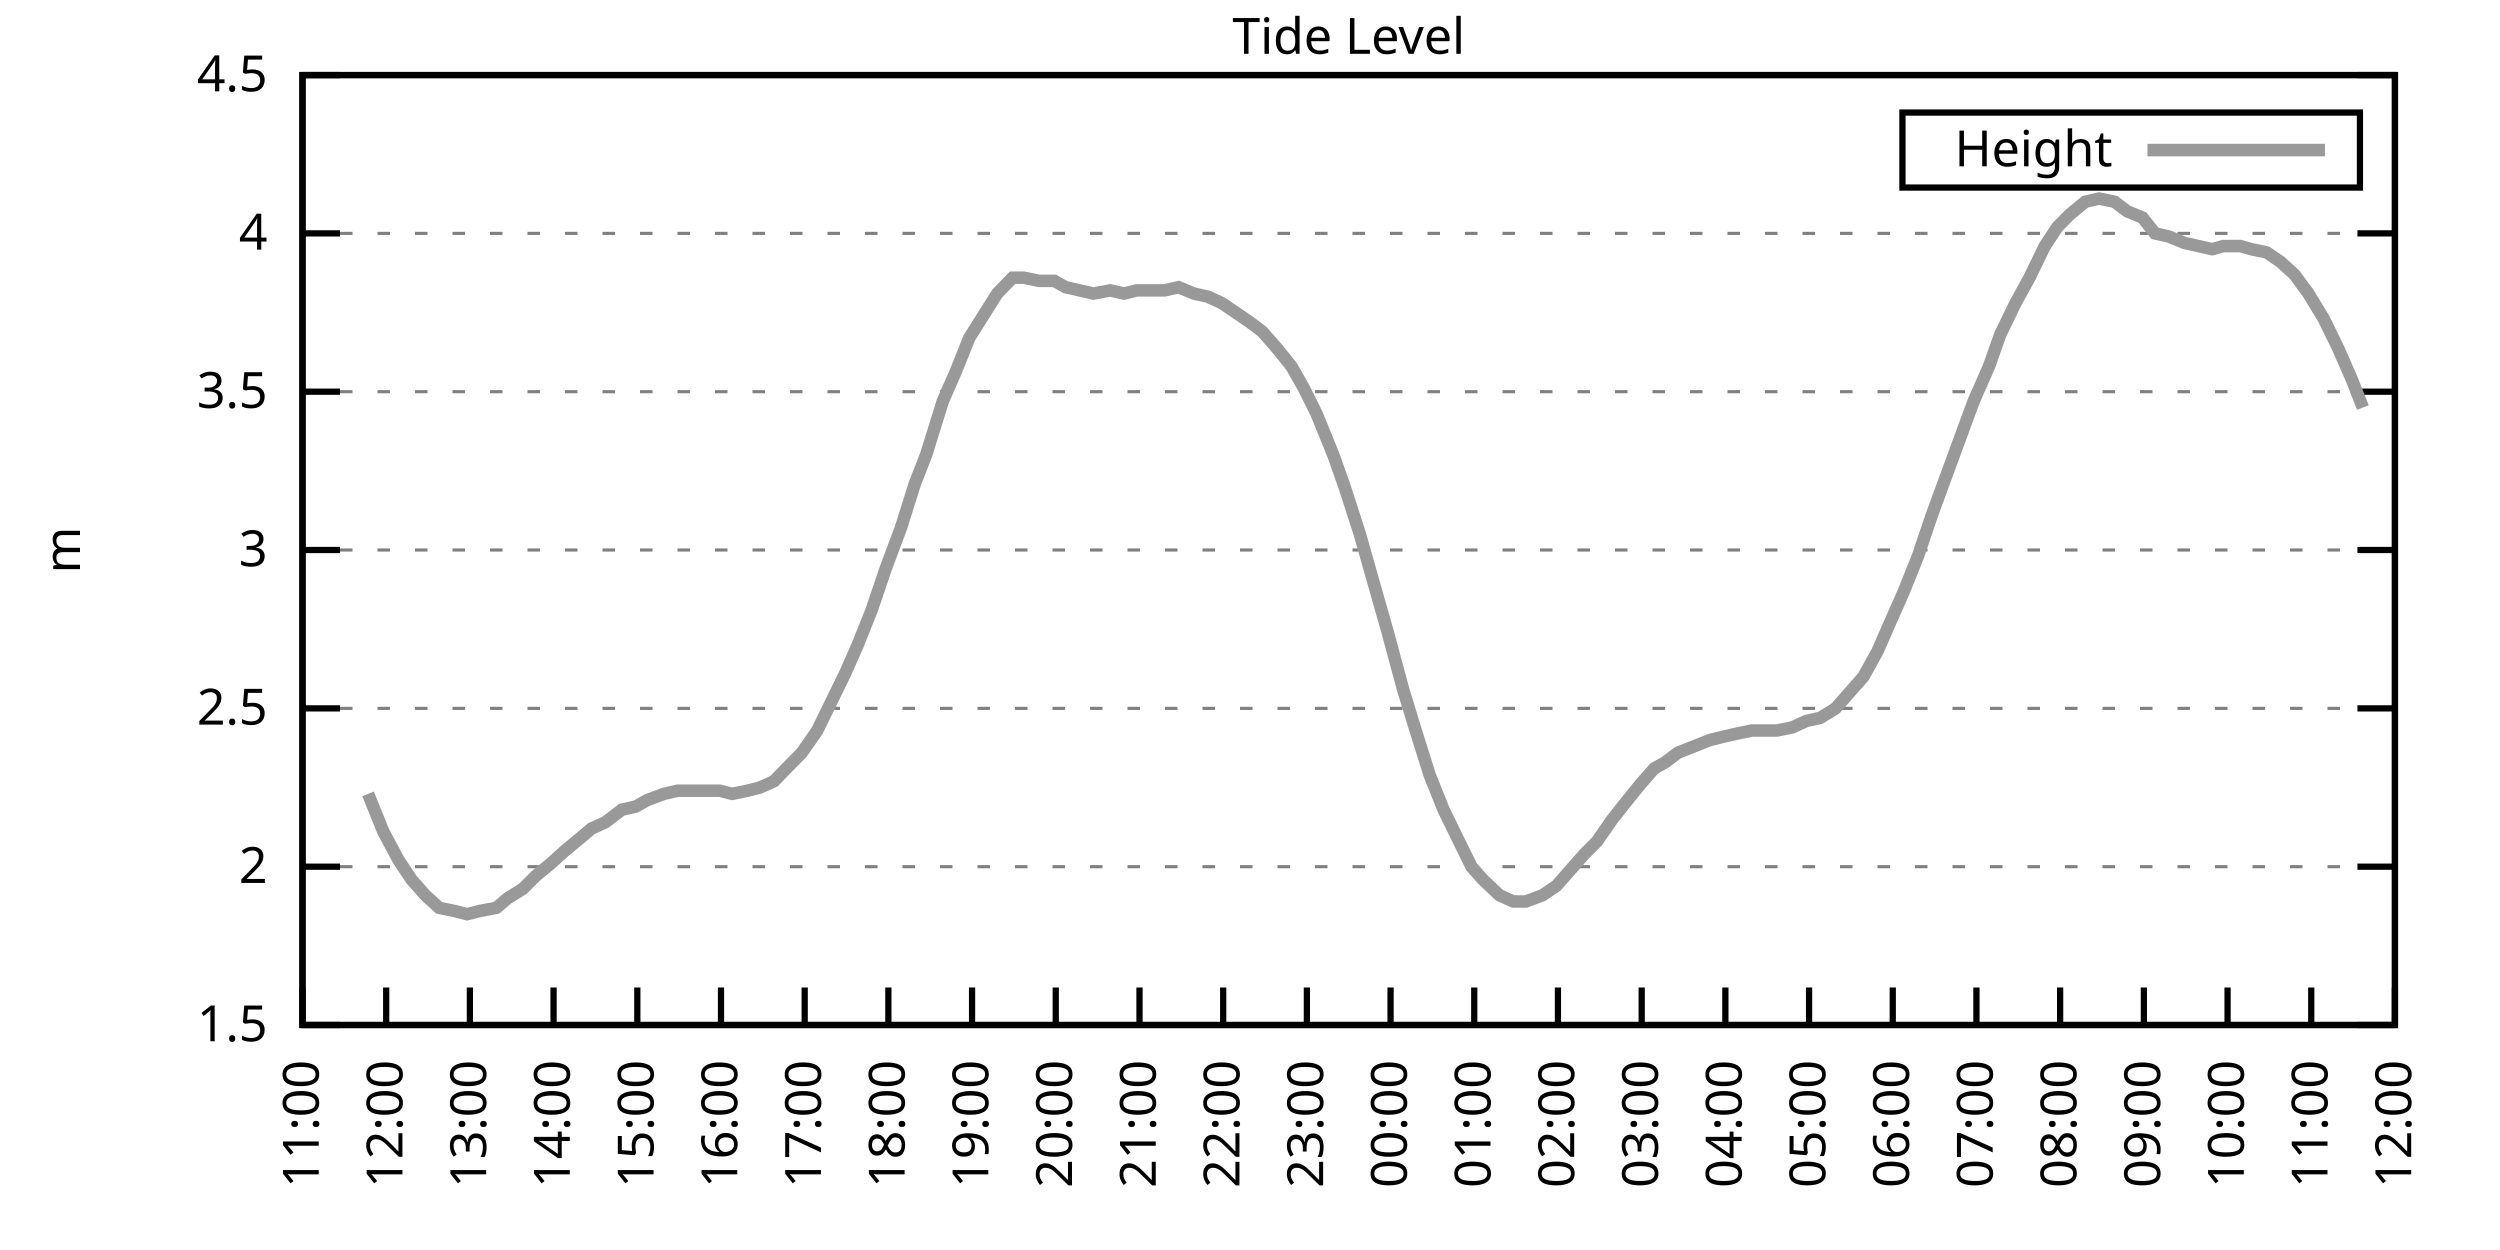
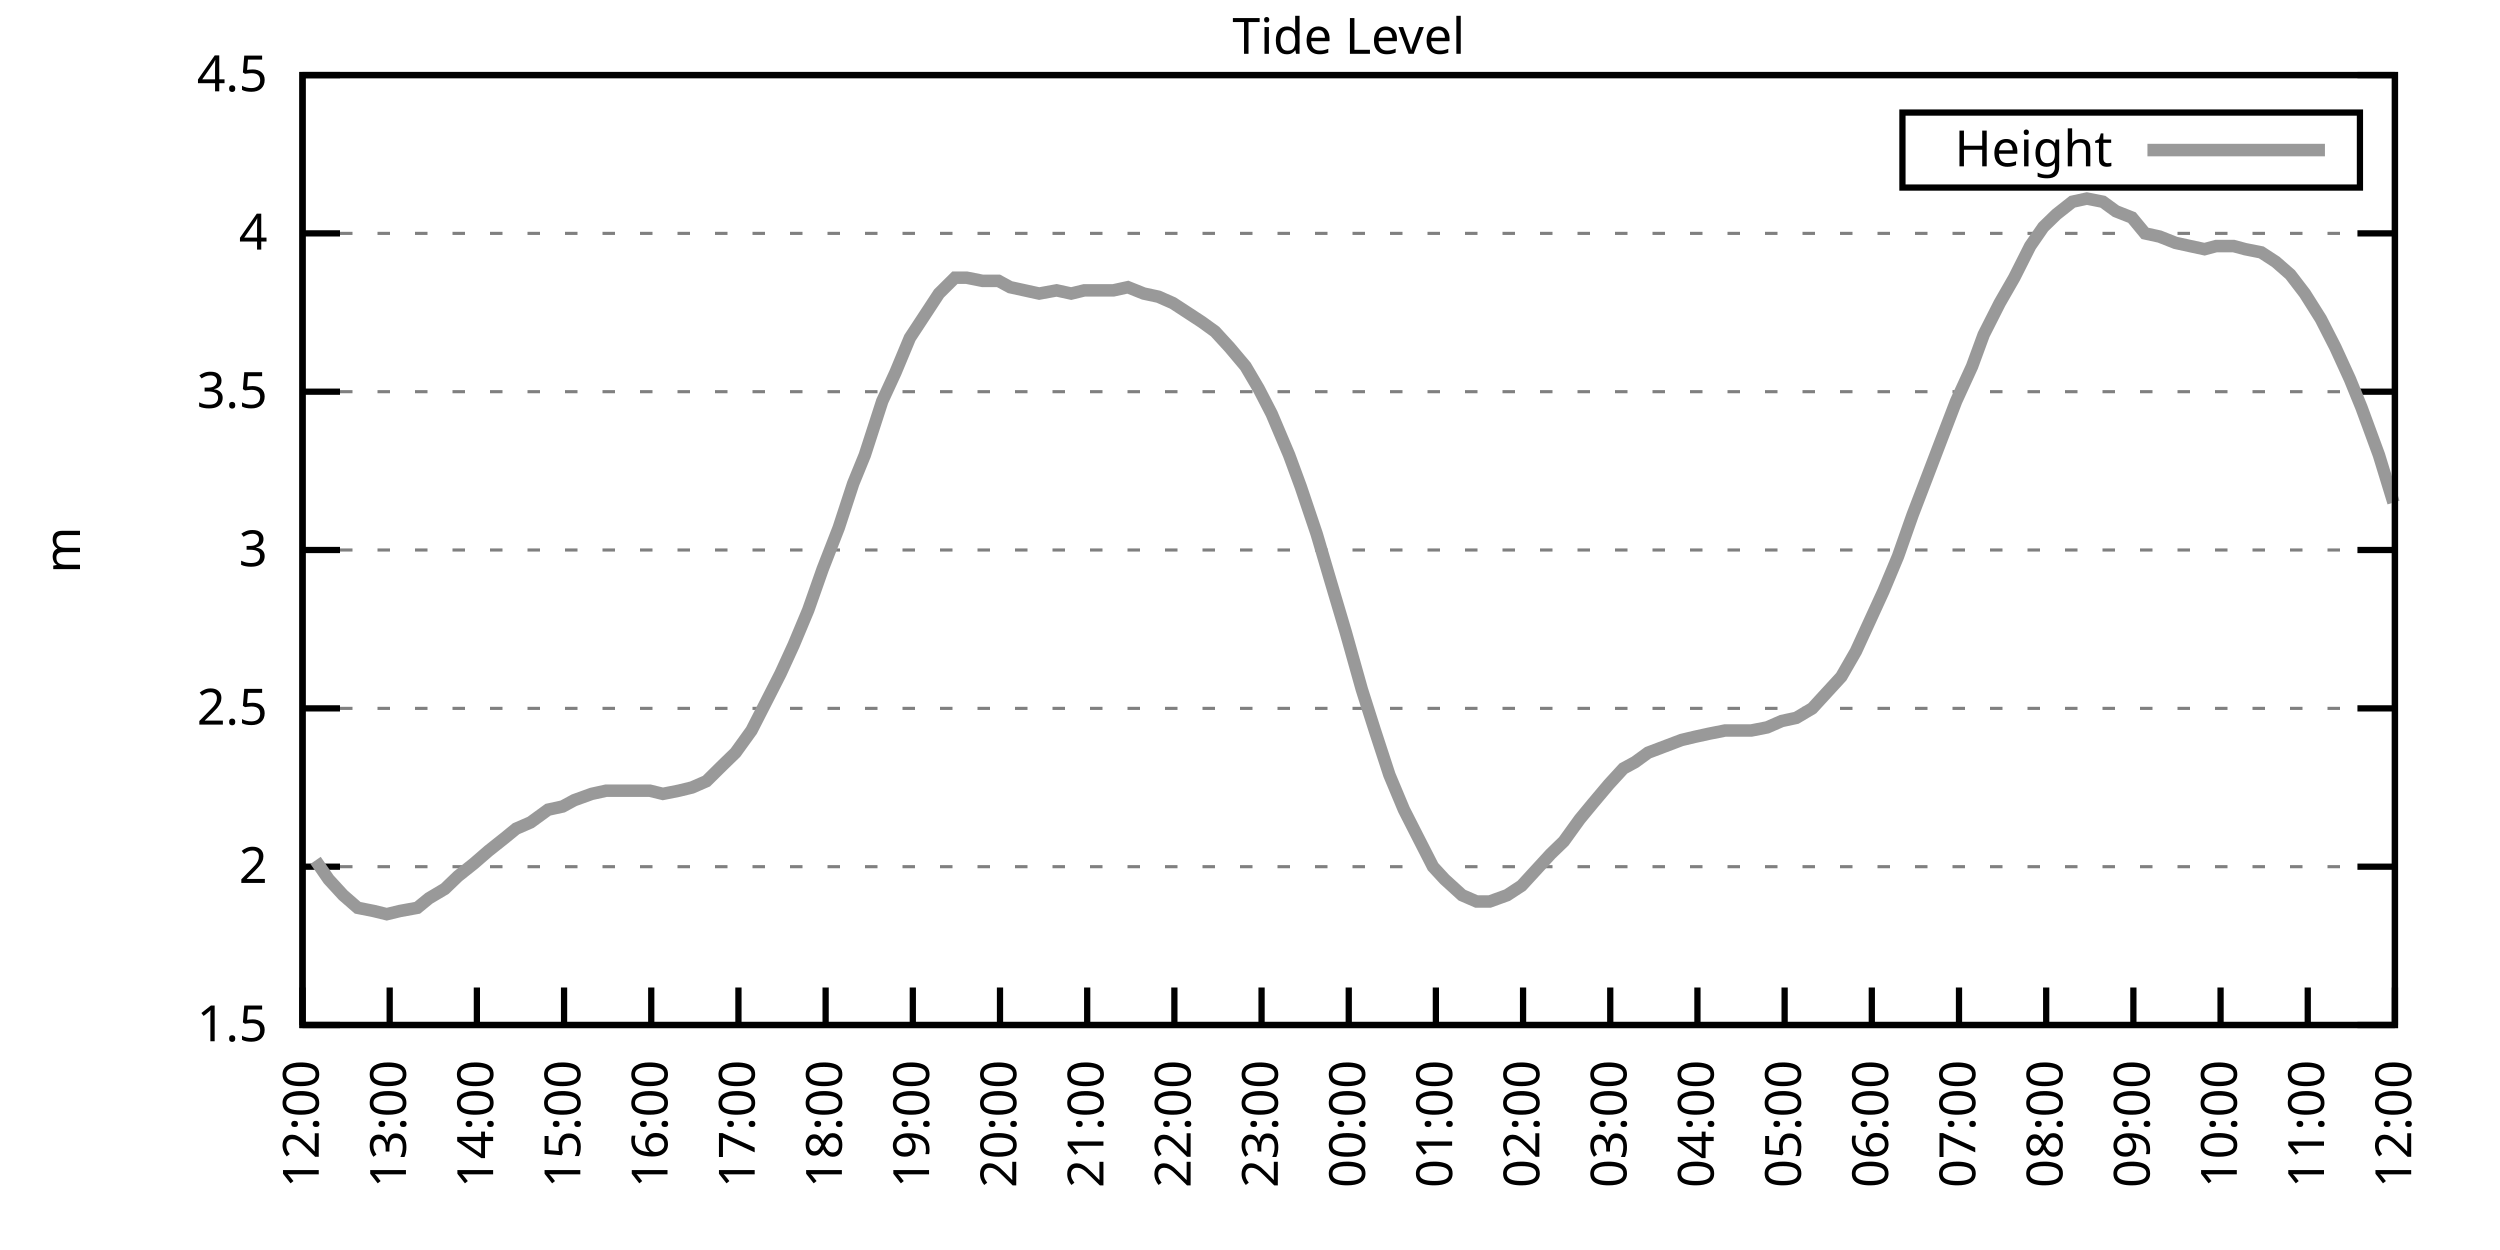
<svg xmlns="http://www.w3.org/2000/svg" xmlns:xlink="http://www.w3.org/1999/xlink" width="400" height="200" viewBox="0 0 400 200">
  <g id="gnuplot_canvas">
    <rect x="0" y="0" width="400" height="200" fill="none" />
    <defs>
      <circle id="gpDot" r="0.5" stroke-width="0.5" stroke="currentColor" />
      <path id="gpPt0" stroke-width="0.333" stroke="currentColor" d="M-1,0 h2 M0,-1 v2" />
      <path id="gpPt1" stroke-width="0.333" stroke="currentColor" d="M-1,-1 L1,1 M1,-1 L-1,1" />
      <path id="gpPt2" stroke-width="0.333" stroke="currentColor" d="M-1,0 L1,0 M0,-1 L0,1 M-1,-1 L1,1 M-1,1 L1,-1" />
      <rect id="gpPt3" stroke-width="0.333" stroke="currentColor" x="-1" y="-1" width="2" height="2" />
      <rect id="gpPt4" stroke-width="0.333" stroke="currentColor" fill="currentColor" x="-1" y="-1" width="2" height="2" />
      <circle id="gpPt5" stroke-width="0.333" stroke="currentColor" cx="0" cy="0" r="1" />
      <use xlink:href="#gpPt5" id="gpPt6" fill="currentColor" stroke="none" />
      <path id="gpPt7" stroke-width="0.333" stroke="currentColor" d="M0,-1.33 L-1.33,0.67 L1.33,0.67 z" />
      <use xlink:href="#gpPt7" id="gpPt8" fill="currentColor" stroke="none" />
      <use xlink:href="#gpPt7" id="gpPt9" stroke="currentColor" transform="rotate(180)" />
      <use xlink:href="#gpPt9" id="gpPt10" fill="currentColor" stroke="none" />
      <use xlink:href="#gpPt3" id="gpPt11" stroke="currentColor" transform="rotate(45)" />
      <use xlink:href="#gpPt11" id="gpPt12" fill="currentColor" stroke="none" />
      <path id="gpPt13" stroke-width="0.333" stroke="currentColor" d="M0,1.330 L1.265,0.411 L0.782,-1.067 L-0.782,-1.076 L-1.265,0.411 z" />
      <use xlink:href="#gpPt13" id="gpPt14" fill="currentColor" stroke="none" />
      <filter id="textbox" filterUnits="objectBoundingBox" x="0" y="0" height="1" width="1">
        <feFlood flood-color="white" flood-opacity="1" result="bgnd" />
        <feComposite in="SourceGraphic" in2="bgnd" operator="atop" />
      </filter>
      <filter id="greybox" filterUnits="objectBoundingBox" x="0" y="0" height="1" width="1">
        <feFlood flood-color="lightgrey" flood-opacity="1" result="grey" />
        <feComposite in="SourceGraphic" in2="grey" operator="atop" />
      </filter>
    </defs>
    <g fill="none" color="white" stroke="currentColor" stroke-width="1.00" stroke-linecap="butt" stroke-linejoin="miter">
</g>
    <g fill="none" color="black" stroke="currentColor" stroke-width="1.00" stroke-linecap="butt" stroke-linejoin="miter">
      <g stroke="none" shape-rendering="crispEdges">
        <polygon fill="rgb(255, 255, 255)" points="48.40,164.00 383.18,164.00 383.18,12.02 48.40,12.02 " />
      </g>
    </g>
    <g fill="none" color="black" stroke="currentColor" stroke-width="1.00" stroke-linecap="butt" stroke-linejoin="miter">
</g>
    <g fill="none" color="black" stroke="black" stroke-width="0.50" stroke-linecap="butt" stroke-linejoin="miter">
</g>
    <g fill="none" color="gray" stroke="currentColor" stroke-width="0.50" stroke-linecap="butt" stroke-linejoin="miter">
      <path stroke="gray" stroke-dasharray="2,4" class="gridline" d="M48.40,164.00 L383.19,164.00  " />
    </g>
    <g fill="none" color="gray" stroke="gray" stroke-width="1.00" stroke-linecap="butt" stroke-linejoin="miter">
</g>
    <g fill="none" color="black" stroke="currentColor" stroke-width="1.00" stroke-linecap="butt" stroke-linejoin="miter">
      <path stroke="black" d="M48.40,164.00 L54.40,164.00 M383.19,164.00 L377.19,164.00  " />
      <g transform="translate(42.80,166.60)" stroke="none" fill="black" font-family="Sans" font-size="8.00" text-anchor="end">
        <text>
          <tspan font-family="Sans"> 1.5</tspan>
        </text>
      </g>
    </g>
    <g fill="none" color="black" stroke="currentColor" stroke-width="1.00" stroke-linecap="butt" stroke-linejoin="miter">
</g>
    <g fill="none" color="black" stroke="black" stroke-width="0.50" stroke-linecap="butt" stroke-linejoin="miter">
</g>
    <g fill="none" color="gray" stroke="currentColor" stroke-width="0.50" stroke-linecap="butt" stroke-linejoin="miter">
      <path stroke="gray" stroke-dasharray="2,4" class="gridline" d="M48.40,138.67 L383.19,138.67  " />
    </g>
    <g fill="none" color="gray" stroke="gray" stroke-width="1.00" stroke-linecap="butt" stroke-linejoin="miter">
</g>
    <g fill="none" color="black" stroke="currentColor" stroke-width="1.00" stroke-linecap="butt" stroke-linejoin="miter">
      <path stroke="black" d="M48.40,138.67 L54.40,138.67 M383.19,138.67 L377.19,138.67  " />
      <g transform="translate(42.80,141.27)" stroke="none" fill="black" font-family="Sans" font-size="8.00" text-anchor="end">
        <text>
          <tspan font-family="Sans"> 2</tspan>
        </text>
      </g>
    </g>
    <g fill="none" color="black" stroke="currentColor" stroke-width="1.00" stroke-linecap="butt" stroke-linejoin="miter">
</g>
    <g fill="none" color="black" stroke="black" stroke-width="0.50" stroke-linecap="butt" stroke-linejoin="miter">
</g>
    <g fill="none" color="gray" stroke="currentColor" stroke-width="0.50" stroke-linecap="butt" stroke-linejoin="miter">
      <path stroke="gray" stroke-dasharray="2,4" class="gridline" d="M48.40,113.34 L383.19,113.34  " />
    </g>
    <g fill="none" color="gray" stroke="gray" stroke-width="1.00" stroke-linecap="butt" stroke-linejoin="miter">
</g>
    <g fill="none" color="black" stroke="currentColor" stroke-width="1.00" stroke-linecap="butt" stroke-linejoin="miter">
      <path stroke="black" d="M48.40,113.34 L54.40,113.34 M383.19,113.34 L377.19,113.34  " />
      <g transform="translate(42.80,115.94)" stroke="none" fill="black" font-family="Sans" font-size="8.00" text-anchor="end">
        <text>
          <tspan font-family="Sans"> 2.5</tspan>
        </text>
      </g>
    </g>
    <g fill="none" color="black" stroke="currentColor" stroke-width="1.00" stroke-linecap="butt" stroke-linejoin="miter">
</g>
    <g fill="none" color="black" stroke="black" stroke-width="0.50" stroke-linecap="butt" stroke-linejoin="miter">
</g>
    <g fill="none" color="gray" stroke="currentColor" stroke-width="0.50" stroke-linecap="butt" stroke-linejoin="miter">
      <path stroke="gray" stroke-dasharray="2,4" class="gridline" d="M48.40,88.00 L383.19,88.00  " />
    </g>
    <g fill="none" color="gray" stroke="gray" stroke-width="1.00" stroke-linecap="butt" stroke-linejoin="miter">
</g>
    <g fill="none" color="black" stroke="currentColor" stroke-width="1.00" stroke-linecap="butt" stroke-linejoin="miter">
      <path stroke="black" d="M48.40,88.00 L54.40,88.00 M383.19,88.00 L377.19,88.00  " />
      <g transform="translate(42.80,90.60)" stroke="none" fill="black" font-family="Sans" font-size="8.00" text-anchor="end">
        <text>
          <tspan font-family="Sans"> 3</tspan>
        </text>
      </g>
    </g>
    <g fill="none" color="black" stroke="currentColor" stroke-width="1.00" stroke-linecap="butt" stroke-linejoin="miter">
</g>
    <g fill="none" color="black" stroke="black" stroke-width="0.50" stroke-linecap="butt" stroke-linejoin="miter">
</g>
    <g fill="none" color="gray" stroke="currentColor" stroke-width="0.50" stroke-linecap="butt" stroke-linejoin="miter">
      <path stroke="gray" stroke-dasharray="2,4" class="gridline" d="M48.40,62.67 L383.19,62.67  " />
    </g>
    <g fill="none" color="gray" stroke="gray" stroke-width="1.00" stroke-linecap="butt" stroke-linejoin="miter">
</g>
    <g fill="none" color="black" stroke="currentColor" stroke-width="1.00" stroke-linecap="butt" stroke-linejoin="miter">
      <path stroke="black" d="M48.40,62.67 L54.40,62.67 M383.19,62.67 L377.19,62.67  " />
      <g transform="translate(42.80,65.27)" stroke="none" fill="black" font-family="Sans" font-size="8.00" text-anchor="end">
        <text>
          <tspan font-family="Sans"> 3.5</tspan>
        </text>
      </g>
    </g>
    <g fill="none" color="black" stroke="currentColor" stroke-width="1.00" stroke-linecap="butt" stroke-linejoin="miter">
</g>
    <g fill="none" color="black" stroke="black" stroke-width="0.50" stroke-linecap="butt" stroke-linejoin="miter">
</g>
    <g fill="none" color="gray" stroke="currentColor" stroke-width="0.50" stroke-linecap="butt" stroke-linejoin="miter">
      <path stroke="gray" stroke-dasharray="2,4" class="gridline" d="M48.40,37.34 L383.19,37.34  " />
    </g>
    <g fill="none" color="gray" stroke="gray" stroke-width="1.00" stroke-linecap="butt" stroke-linejoin="miter">
</g>
    <g fill="none" color="black" stroke="currentColor" stroke-width="1.00" stroke-linecap="butt" stroke-linejoin="miter">
      <path stroke="black" d="M48.40,37.34 L54.40,37.34 M383.19,37.34 L377.19,37.34  " />
      <g transform="translate(42.80,39.94)" stroke="none" fill="black" font-family="Sans" font-size="8.00" text-anchor="end">
        <text>
          <tspan font-family="Sans"> 4</tspan>
        </text>
      </g>
    </g>
    <g fill="none" color="black" stroke="currentColor" stroke-width="1.00" stroke-linecap="butt" stroke-linejoin="miter">
</g>
    <g fill="none" color="black" stroke="black" stroke-width="0.50" stroke-linecap="butt" stroke-linejoin="miter">
</g>
    <g fill="none" color="gray" stroke="currentColor" stroke-width="0.50" stroke-linecap="butt" stroke-linejoin="miter">
      <path stroke="gray" stroke-dasharray="2,4" class="gridline" d="M48.40,12.01 L383.19,12.01  " />
    </g>
    <g fill="none" color="gray" stroke="gray" stroke-width="1.00" stroke-linecap="butt" stroke-linejoin="miter">
</g>
    <g fill="none" color="black" stroke="currentColor" stroke-width="1.00" stroke-linecap="butt" stroke-linejoin="miter">
      <path stroke="black" d="M48.40,12.01 L54.40,12.01 M383.19,12.01 L377.19,12.01  " />
      <g transform="translate(42.80,14.61)" stroke="none" fill="black" font-family="Sans" font-size="8.00" text-anchor="end">
        <text>
          <tspan font-family="Sans"> 4.5</tspan>
        </text>
      </g>
    </g>
    <g fill="none" color="black" stroke="currentColor" stroke-width="1.00" stroke-linecap="butt" stroke-linejoin="miter">
      <path stroke="black" d="M48.40,164.00 L48.40,158.00  " />
      <g transform="translate(51.00,169.60) rotate(270.00)" stroke="none" fill="black" font-family="Sans" font-size="8.00" text-anchor="end">
        <text>
-           <tspan font-family="Sans">11:00</tspan>
-         </text>
-       </g>
-     </g>
-     <g fill="none" color="black" stroke="currentColor" stroke-width="1.00" stroke-linecap="butt" stroke-linejoin="miter">
-       <path stroke="black" d="M61.79,164.00 L61.79,158.00  " />
-       <g transform="translate(64.39,169.60) rotate(270.00)" stroke="none" fill="black" font-family="Sans" font-size="8.00" text-anchor="end">
-         <text>
          <tspan font-family="Sans">12:00</tspan>
        </text>
      </g>
    </g>
    <g fill="none" color="black" stroke="currentColor" stroke-width="1.00" stroke-linecap="butt" stroke-linejoin="miter">
-       <path stroke="black" d="M75.18,164.00 L75.18,158.00  " />
-       <g transform="translate(77.78,169.60) rotate(270.00)" stroke="none" fill="black" font-family="Sans" font-size="8.00" text-anchor="end">
+       <path stroke="black" d="M62.35,164.00 L62.35,158.00  " />
+       <g transform="translate(64.95,169.60) rotate(270.00)" stroke="none" fill="black" font-family="Sans" font-size="8.00" text-anchor="end">
        <text>
          <tspan font-family="Sans">13:00</tspan>
        </text>
      </g>
    </g>
    <g fill="none" color="black" stroke="currentColor" stroke-width="1.00" stroke-linecap="butt" stroke-linejoin="miter">
-       <path stroke="black" d="M88.57,164.00 L88.57,158.00  " />
-       <g transform="translate(91.17,169.60) rotate(270.00)" stroke="none" fill="black" font-family="Sans" font-size="8.00" text-anchor="end">
+       <path stroke="black" d="M76.30,164.00 L76.30,158.00  " />
+       <g transform="translate(78.90,169.60) rotate(270.00)" stroke="none" fill="black" font-family="Sans" font-size="8.00" text-anchor="end">
        <text>
          <tspan font-family="Sans">14:00</tspan>
        </text>
      </g>
    </g>
    <g fill="none" color="black" stroke="currentColor" stroke-width="1.00" stroke-linecap="butt" stroke-linejoin="miter">
-       <path stroke="black" d="M101.97,164.00 L101.97,158.00  " />
-       <g transform="translate(104.57,169.60) rotate(270.00)" stroke="none" fill="black" font-family="Sans" font-size="8.00" text-anchor="end">
+       <path stroke="black" d="M90.25,164.00 L90.25,158.00  " />
+       <g transform="translate(92.85,169.60) rotate(270.00)" stroke="none" fill="black" font-family="Sans" font-size="8.00" text-anchor="end">
        <text>
          <tspan font-family="Sans">15:00</tspan>
        </text>
      </g>
    </g>
    <g fill="none" color="black" stroke="currentColor" stroke-width="1.00" stroke-linecap="butt" stroke-linejoin="miter">
-       <path stroke="black" d="M115.36,164.00 L115.36,158.00  " />
-       <g transform="translate(117.96,169.60) rotate(270.00)" stroke="none" fill="black" font-family="Sans" font-size="8.00" text-anchor="end">
+       <path stroke="black" d="M104.20,164.00 L104.20,158.00  " />
+       <g transform="translate(106.80,169.60) rotate(270.00)" stroke="none" fill="black" font-family="Sans" font-size="8.00" text-anchor="end">
        <text>
          <tspan font-family="Sans">16:00</tspan>
        </text>
      </g>
    </g>
    <g fill="none" color="black" stroke="currentColor" stroke-width="1.00" stroke-linecap="butt" stroke-linejoin="miter">
-       <path stroke="black" d="M128.75,164.00 L128.75,158.00  " />
-       <g transform="translate(131.35,169.60) rotate(270.00)" stroke="none" fill="black" font-family="Sans" font-size="8.00" text-anchor="end">
+       <path stroke="black" d="M118.15,164.00 L118.15,158.00  " />
+       <g transform="translate(120.75,169.60) rotate(270.00)" stroke="none" fill="black" font-family="Sans" font-size="8.00" text-anchor="end">
        <text>
          <tspan font-family="Sans">17:00</tspan>
        </text>
      </g>
    </g>
    <g fill="none" color="black" stroke="currentColor" stroke-width="1.00" stroke-linecap="butt" stroke-linejoin="miter">
-       <path stroke="black" d="M142.14,164.00 L142.14,158.00  " />
-       <g transform="translate(144.74,169.60) rotate(270.00)" stroke="none" fill="black" font-family="Sans" font-size="8.00" text-anchor="end">
+       <path stroke="black" d="M132.10,164.00 L132.10,158.00  " />
+       <g transform="translate(134.70,169.60) rotate(270.00)" stroke="none" fill="black" font-family="Sans" font-size="8.00" text-anchor="end">
        <text>
          <tspan font-family="Sans">18:00</tspan>
        </text>
      </g>
    </g>
    <g fill="none" color="black" stroke="currentColor" stroke-width="1.00" stroke-linecap="butt" stroke-linejoin="miter">
-       <path stroke="black" d="M155.53,164.00 L155.53,158.00  " />
-       <g transform="translate(158.13,169.60) rotate(270.00)" stroke="none" fill="black" font-family="Sans" font-size="8.00" text-anchor="end">
+       <path stroke="black" d="M146.05,164.00 L146.05,158.00  " />
+       <g transform="translate(148.65,169.60) rotate(270.00)" stroke="none" fill="black" font-family="Sans" font-size="8.00" text-anchor="end">
        <text>
          <tspan font-family="Sans">19:00</tspan>
        </text>
      </g>
    </g>
    <g fill="none" color="black" stroke="currentColor" stroke-width="1.00" stroke-linecap="butt" stroke-linejoin="miter">
-       <path stroke="black" d="M168.92,164.00 L168.92,158.00  " />
-       <g transform="translate(171.52,169.60) rotate(270.00)" stroke="none" fill="black" font-family="Sans" font-size="8.00" text-anchor="end">
+       <path stroke="black" d="M160.00,164.00 L160.00,158.00  " />
+       <g transform="translate(162.60,169.60) rotate(270.00)" stroke="none" fill="black" font-family="Sans" font-size="8.00" text-anchor="end">
        <text>
          <tspan font-family="Sans">20:00</tspan>
        </text>
      </g>
    </g>
    <g fill="none" color="black" stroke="currentColor" stroke-width="1.00" stroke-linecap="butt" stroke-linejoin="miter">
-       <path stroke="black" d="M182.32,164.00 L182.32,158.00  " />
-       <g transform="translate(184.92,169.60) rotate(270.00)" stroke="none" fill="black" font-family="Sans" font-size="8.00" text-anchor="end">
+       <path stroke="black" d="M173.95,164.00 L173.95,158.00  " />
+       <g transform="translate(176.55,169.60) rotate(270.00)" stroke="none" fill="black" font-family="Sans" font-size="8.00" text-anchor="end">
        <text>
          <tspan font-family="Sans">21:00</tspan>
        </text>
      </g>
    </g>
    <g fill="none" color="black" stroke="currentColor" stroke-width="1.00" stroke-linecap="butt" stroke-linejoin="miter">
-       <path stroke="black" d="M195.71,164.00 L195.71,158.00  " />
-       <g transform="translate(198.31,169.60) rotate(270.00)" stroke="none" fill="black" font-family="Sans" font-size="8.00" text-anchor="end">
+       <path stroke="black" d="M187.90,164.00 L187.90,158.00  " />
+       <g transform="translate(190.50,169.60) rotate(270.00)" stroke="none" fill="black" font-family="Sans" font-size="8.00" text-anchor="end">
        <text>
          <tspan font-family="Sans">22:00</tspan>
        </text>
      </g>
    </g>
    <g fill="none" color="black" stroke="currentColor" stroke-width="1.00" stroke-linecap="butt" stroke-linejoin="miter">
-       <path stroke="black" d="M209.10,164.00 L209.10,158.00  " />
-       <g transform="translate(211.70,169.60) rotate(270.00)" stroke="none" fill="black" font-family="Sans" font-size="8.00" text-anchor="end">
+       <path stroke="black" d="M201.85,164.00 L201.85,158.00  " />
+       <g transform="translate(204.45,169.60) rotate(270.00)" stroke="none" fill="black" font-family="Sans" font-size="8.00" text-anchor="end">
        <text>
          <tspan font-family="Sans">23:00</tspan>
        </text>
      </g>
    </g>
    <g fill="none" color="black" stroke="currentColor" stroke-width="1.00" stroke-linecap="butt" stroke-linejoin="miter">
-       <path stroke="black" d="M222.49,164.00 L222.49,158.00  " />
-       <g transform="translate(225.09,169.60) rotate(270.00)" stroke="none" fill="black" font-family="Sans" font-size="8.00" text-anchor="end">
+       <path stroke="black" d="M215.80,164.00 L215.80,158.00  " />
+       <g transform="translate(218.40,169.60) rotate(270.00)" stroke="none" fill="black" font-family="Sans" font-size="8.00" text-anchor="end">
        <text>
          <tspan font-family="Sans">00:00</tspan>
        </text>
      </g>
    </g>
    <g fill="none" color="black" stroke="currentColor" stroke-width="1.00" stroke-linecap="butt" stroke-linejoin="miter">
-       <path stroke="black" d="M235.88,164.00 L235.88,158.00  " />
-       <g transform="translate(238.48,169.60) rotate(270.00)" stroke="none" fill="black" font-family="Sans" font-size="8.00" text-anchor="end">
+       <path stroke="black" d="M229.74,164.00 L229.74,158.00  " />
+       <g transform="translate(232.34,169.60) rotate(270.00)" stroke="none" fill="black" font-family="Sans" font-size="8.00" text-anchor="end">
        <text>
          <tspan font-family="Sans">01:00</tspan>
        </text>
      </g>
    </g>
    <g fill="none" color="black" stroke="currentColor" stroke-width="1.00" stroke-linecap="butt" stroke-linejoin="miter">
-       <path stroke="black" d="M249.27,164.00 L249.27,158.00  " />
-       <g transform="translate(251.87,169.60) rotate(270.00)" stroke="none" fill="black" font-family="Sans" font-size="8.00" text-anchor="end">
+       <path stroke="black" d="M243.69,164.00 L243.69,158.00  " />
+       <g transform="translate(246.29,169.60) rotate(270.00)" stroke="none" fill="black" font-family="Sans" font-size="8.00" text-anchor="end">
        <text>
          <tspan font-family="Sans">02:00</tspan>
        </text>
      </g>
    </g>
    <g fill="none" color="black" stroke="currentColor" stroke-width="1.00" stroke-linecap="butt" stroke-linejoin="miter">
-       <path stroke="black" d="M262.67,164.00 L262.67,158.00  " />
-       <g transform="translate(265.27,169.60) rotate(270.00)" stroke="none" fill="black" font-family="Sans" font-size="8.00" text-anchor="end">
+       <path stroke="black" d="M257.64,164.00 L257.64,158.00  " />
+       <g transform="translate(260.24,169.60) rotate(270.00)" stroke="none" fill="black" font-family="Sans" font-size="8.00" text-anchor="end">
        <text>
          <tspan font-family="Sans">03:00</tspan>
        </text>
      </g>
    </g>
    <g fill="none" color="black" stroke="currentColor" stroke-width="1.00" stroke-linecap="butt" stroke-linejoin="miter">
-       <path stroke="black" d="M276.06,164.00 L276.06,158.00  " />
-       <g transform="translate(278.66,169.60) rotate(270.00)" stroke="none" fill="black" font-family="Sans" font-size="8.00" text-anchor="end">
+       <path stroke="black" d="M271.59,164.00 L271.59,158.00  " />
+       <g transform="translate(274.19,169.60) rotate(270.00)" stroke="none" fill="black" font-family="Sans" font-size="8.00" text-anchor="end">
        <text>
          <tspan font-family="Sans">04:00</tspan>
        </text>
      </g>
    </g>
    <g fill="none" color="black" stroke="currentColor" stroke-width="1.00" stroke-linecap="butt" stroke-linejoin="miter">
-       <path stroke="black" d="M289.45,164.00 L289.45,158.00  " />
-       <g transform="translate(292.05,169.60) rotate(270.00)" stroke="none" fill="black" font-family="Sans" font-size="8.00" text-anchor="end">
+       <path stroke="black" d="M285.54,164.00 L285.54,158.00  " />
+       <g transform="translate(288.14,169.60) rotate(270.00)" stroke="none" fill="black" font-family="Sans" font-size="8.00" text-anchor="end">
        <text>
          <tspan font-family="Sans">05:00</tspan>
        </text>
      </g>
    </g>
    <g fill="none" color="black" stroke="currentColor" stroke-width="1.00" stroke-linecap="butt" stroke-linejoin="miter">
-       <path stroke="black" d="M302.84,164.00 L302.84,158.00  " />
-       <g transform="translate(305.44,169.60) rotate(270.00)" stroke="none" fill="black" font-family="Sans" font-size="8.00" text-anchor="end">
+       <path stroke="black" d="M299.49,164.00 L299.49,158.00  " />
+       <g transform="translate(302.09,169.60) rotate(270.00)" stroke="none" fill="black" font-family="Sans" font-size="8.00" text-anchor="end">
        <text>
          <tspan font-family="Sans">06:00</tspan>
        </text>
      </g>
    </g>
    <g fill="none" color="black" stroke="currentColor" stroke-width="1.00" stroke-linecap="butt" stroke-linejoin="miter">
-       <path stroke="black" d="M316.23,164.00 L316.23,158.00  " />
-       <g transform="translate(318.83,169.60) rotate(270.00)" stroke="none" fill="black" font-family="Sans" font-size="8.00" text-anchor="end">
+       <path stroke="black" d="M313.44,164.00 L313.44,158.00  " />
+       <g transform="translate(316.04,169.60) rotate(270.00)" stroke="none" fill="black" font-family="Sans" font-size="8.00" text-anchor="end">
        <text>
          <tspan font-family="Sans">07:00</tspan>
        </text>
      </g>
    </g>
    <g fill="none" color="black" stroke="currentColor" stroke-width="1.00" stroke-linecap="butt" stroke-linejoin="miter">
-       <path stroke="black" d="M329.62,164.00 L329.62,158.00  " />
-       <g transform="translate(332.22,169.60) rotate(270.00)" stroke="none" fill="black" font-family="Sans" font-size="8.00" text-anchor="end">
+       <path stroke="black" d="M327.39,164.00 L327.39,158.00  " />
+       <g transform="translate(329.99,169.60) rotate(270.00)" stroke="none" fill="black" font-family="Sans" font-size="8.00" text-anchor="end">
        <text>
          <tspan font-family="Sans">08:00</tspan>
        </text>
      </g>
    </g>
    <g fill="none" color="black" stroke="currentColor" stroke-width="1.00" stroke-linecap="butt" stroke-linejoin="miter">
-       <path stroke="black" d="M343.02,164.00 L343.02,158.00  " />
-       <g transform="translate(345.62,169.60) rotate(270.00)" stroke="none" fill="black" font-family="Sans" font-size="8.00" text-anchor="end">
+       <path stroke="black" d="M341.34,164.00 L341.34,158.00  " />
+       <g transform="translate(343.94,169.60) rotate(270.00)" stroke="none" fill="black" font-family="Sans" font-size="8.00" text-anchor="end">
        <text>
          <tspan font-family="Sans">09:00</tspan>
        </text>
      </g>
    </g>
    <g fill="none" color="black" stroke="currentColor" stroke-width="1.00" stroke-linecap="butt" stroke-linejoin="miter">
-       <path stroke="black" d="M356.41,164.00 L356.41,158.00  " />
-       <g transform="translate(359.01,169.60) rotate(270.00)" stroke="none" fill="black" font-family="Sans" font-size="8.00" text-anchor="end">
+       <path stroke="black" d="M355.29,164.00 L355.29,158.00  " />
+       <g transform="translate(357.89,169.60) rotate(270.00)" stroke="none" fill="black" font-family="Sans" font-size="8.00" text-anchor="end">
        <text>
          <tspan font-family="Sans">10:00</tspan>
        </text>
      </g>
    </g>
    <g fill="none" color="black" stroke="currentColor" stroke-width="1.00" stroke-linecap="butt" stroke-linejoin="miter">
-       <path stroke="black" d="M369.80,164.00 L369.80,158.00  " />
-       <g transform="translate(372.40,169.60) rotate(270.00)" stroke="none" fill="black" font-family="Sans" font-size="8.00" text-anchor="end">
+       <path stroke="black" d="M369.24,164.00 L369.24,158.00  " />
+       <g transform="translate(371.84,169.60) rotate(270.00)" stroke="none" fill="black" font-family="Sans" font-size="8.00" text-anchor="end">
        <text>
          <tspan font-family="Sans">11:00</tspan>
        </text>
      </g>
    </g>
    <g fill="none" color="black" stroke="currentColor" stroke-width="1.00" stroke-linecap="butt" stroke-linejoin="miter">
      <path stroke="black" d="M383.19,164.00 L383.19,158.00  " />
      <g transform="translate(385.79,169.60) rotate(270.00)" stroke="none" fill="black" font-family="Sans" font-size="8.00" text-anchor="end">
        <text>
          <tspan font-family="Sans">12:00</tspan>
        </text>
      </g>
    </g>
    <g fill="none" color="black" stroke="currentColor" stroke-width="1.00" stroke-linecap="butt" stroke-linejoin="miter">
</g>
    <g fill="none" color="black" stroke="currentColor" stroke-width="1.00" stroke-linecap="butt" stroke-linejoin="miter">
      <path stroke="black" d="M48.40,12.01 L48.40,164.00 L383.19,164.00 L383.19,12.01 L48.40,12.01 Z  " />
    </g>
    <g fill="none" color="black" stroke="currentColor" stroke-width="1.00" stroke-linecap="butt" stroke-linejoin="miter">
</g>
    <g fill="none" color="black" stroke="currentColor" stroke-width="1.00" stroke-linecap="butt" stroke-linejoin="miter">
      <path stroke="black" d="M304.39,30.01 L304.39,18.01 L377.59,18.01 L377.59,30.01 L304.39,30.01 Z  " />
    </g>
    <g id="Tide_level_plot_1">
      <g fill="none" color="white" stroke="black" stroke-width="2.00" stroke-linecap="butt" stroke-linejoin="miter">
</g>
      <g fill="none" color="black" stroke="currentColor" stroke-width="2.00" stroke-linecap="butt" stroke-linejoin="miter">
        <g transform="translate(337.99,26.61)" stroke="none" fill="black" font-family="Sans" font-size="8.00" text-anchor="end">
          <text>
            <tspan font-family="Sans">Height</tspan>
          </text>
        </g>
      </g>
      <g fill="none" color="black" stroke="currentColor" stroke-width="2.00" stroke-linecap="butt" stroke-linejoin="miter">
-         <path stroke="rgb(153, 153, 153)" d="M343.59,24.01 L371.99,24.01 M58.89,127.02 L61.35,133.10 L63.80,137.66 L65.81,140.69 L68.04,143.23 L70.27,145.25   L72.73,145.76 L74.74,146.27 L76.75,145.76 L79.42,145.25 L81.21,143.73 L83.66,142.21 L85.67,140.19 L88.13,138.16   L90.36,136.14 L92.82,134.11 L94.60,132.59 L96.83,131.58 L99.51,129.55 L101.74,129.04 L103.53,128.03 L106.21,127.02   L108.44,126.51 L110.22,126.51 L112.90,126.51 L115.13,126.51 L117.14,127.02 L119.60,126.51 L121.61,126.00 L123.84,124.99   L126.29,122.46 L128.30,120.43 L130.76,116.88 L132.99,112.32 L135.22,107.76 L137.23,103.20 L139.46,97.63 L141.69,91.04   L144.15,84.46 L146.38,77.37 L148.17,72.81 L150.85,64.19 L152.85,59.63 L155.09,54.06 L157.32,50.51 L159.55,46.97   L162.01,44.43 L163.79,44.43 L166.25,44.94 L168.70,44.94 L170.49,45.95 L172.72,46.46 L174.95,46.97 L177.63,46.46   L179.86,46.97 L181.87,46.46 L184.32,46.46 L186.33,46.46 L188.57,45.95 L191.02,46.97 L193.25,47.47 L195.48,48.49   L197.72,50.01 L199.95,51.53 L201.96,53.05 L204.19,55.58 L206.64,58.62 L208.65,62.17 L210.66,66.22 L213.34,72.81   L215.13,77.87 L217.58,85.47 L219.59,92.56 L222.04,101.18 L224.50,110.30 L226.51,116.88 L228.74,123.98 L230.97,129.55   L233.20,134.11 L235.44,138.67 L237.22,140.69 L239.90,143.23 L242.13,144.24 L244.14,144.24 L246.82,143.23 L249.05,141.71   L251.28,139.17 L253.51,136.64 L255.52,134.62 L257.98,131.07 L259.99,128.54 L262.44,125.50 L264.67,122.96 L266.46,121.95   L268.47,120.43 L273.60,118.40 L275.61,117.90 L277.84,117.39 L280.30,116.88 L282.53,116.88 L284.32,116.88 L286.77,116.38   L289.00,115.36 L291.23,114.86 L293.69,113.34 L295.92,110.80 L298.15,108.27 L300.39,104.22 L302.17,100.16 L304.63,94.59   L306.86,89.02 L309.09,82.43 L311.32,76.35 L313.55,70.27 L315.79,64.19 L318.24,58.62 L320.03,53.55 L322.48,48.49   L324.71,44.43 L327.17,39.37 L329.18,36.33 L331.19,34.30 L333.64,32.28 L335.87,31.77 L338.33,32.28 L340.34,33.80   L342.79,34.81 L344.80,37.34 L347.03,37.85 L349.49,38.86 L351.72,39.37 L353.95,39.87 L355.74,39.37 L358.42,39.37   L360.20,39.87 L362.66,40.38 L364.89,41.90 L367.12,43.93 L369.35,46.97 L371.81,51.02 L374.04,55.58 L376.27,60.65   L378.06,65.21  " />
+         <path stroke="rgb(153, 153, 153)" d="M343.59,24.01 L371.99,24.01 M50.49,137.66 L52.58,140.69 L54.91,143.23 L57.23,145.25 L59.79,145.76 L61.88,146.27   L63.98,145.76 L66.77,145.25 L68.63,143.73 L71.18,142.21 L73.28,140.19 L75.83,138.16 L78.16,136.14 L80.72,134.11   L82.58,132.59 L84.90,131.58 L87.69,129.55 L90.02,129.04 L91.88,128.03 L94.67,127.02 L96.99,126.51 L98.85,126.51   L101.64,126.51 L103.97,126.51 L106.06,127.02 L108.62,126.51 L110.71,126.00 L113.03,124.99 L115.59,122.46 L117.68,120.43   L120.24,116.88 L122.57,112.32 L124.89,107.76 L126.98,103.20 L129.31,97.63 L131.63,91.04 L134.19,84.46 L136.51,77.37   L138.37,72.81 L141.16,64.19 L143.26,59.63 L145.58,54.06 L147.91,50.51 L150.23,46.97 L152.79,44.43 L154.65,44.43   L157.21,44.94 L159.76,44.94 L161.62,45.95 L163.95,46.46 L166.27,46.97 L169.06,46.46 L171.39,46.97 L173.48,46.46   L176.04,46.46 L178.13,46.46 L180.46,45.95 L183.01,46.97 L185.34,47.47 L187.66,48.49 L189.99,50.01 L192.31,51.53   L194.41,53.05 L196.73,55.58 L199.29,58.62 L201.38,62.17 L203.47,66.22 L206.26,72.81 L208.12,77.87 L210.68,85.47   L212.77,92.56 L215.33,101.18 L217.89,110.30 L219.98,116.88 L222.30,123.98 L224.63,129.55 L226.95,134.11 L229.28,138.67   L231.14,140.69 L233.93,143.23 L236.25,144.24 L238.35,144.24 L241.14,143.23 L243.46,141.71 L245.79,139.17 L248.11,136.64   L250.20,134.62 L252.76,131.07 L254.85,128.54 L257.41,125.50 L259.74,122.96 L261.60,121.95 L263.69,120.43 L269.04,118.40   L271.13,117.90 L273.45,117.39 L276.01,116.88 L278.34,116.88 L280.20,116.88 L282.75,116.38 L285.08,115.36 L287.40,114.86   L289.96,113.34 L292.29,110.80 L294.61,108.27 L296.94,104.22 L298.80,100.16 L301.35,94.59 L303.68,89.02 L306.00,82.43   L308.33,76.35 L310.65,70.27 L312.98,64.19 L315.53,58.62 L317.39,53.55 L319.95,48.49 L322.28,44.43 L324.83,39.37   L326.93,36.33 L329.02,34.30 L331.58,32.28 L333.90,31.77 L336.46,32.28 L338.55,33.80 L341.11,34.81 L343.20,37.34   L345.53,37.85 L348.08,38.86 L350.41,39.37 L352.73,39.87 L354.59,39.37 L357.38,39.37 L359.24,39.87 L361.80,40.38   L364.13,41.90 L366.45,43.93 L368.78,46.97 L371.33,51.02 L373.66,55.58 L375.98,60.65 L377.84,65.21 L380.63,72.81   L382.96,80.41  " />
      </g>
    </g>
    <g fill="none" color="black" stroke="currentColor" stroke-width="2.00" stroke-linecap="butt" stroke-linejoin="miter">
</g>
    <g fill="none" color="black" stroke="black" stroke-width="1.00" stroke-linecap="butt" stroke-linejoin="miter">
</g>
    <g fill="none" color="black" stroke="currentColor" stroke-width="1.00" stroke-linecap="butt" stroke-linejoin="miter">
      <path stroke="black" d="M48.40,12.01 L48.40,164.00 L383.19,164.00 L383.19,12.01 L48.40,12.01 Z  " />
      <g transform="translate(12.80,88.01) rotate(270.00)" stroke="none" fill="black" font-family="Sans" font-size="8.00" text-anchor="middle">
        <text>
          <tspan font-family="Sans">m</tspan>
        </text>
      </g>
    </g>
    <g fill="none" color="black" stroke="currentColor" stroke-width="1.00" stroke-linecap="butt" stroke-linejoin="miter">
</g>
    <g fill="none" color="black" stroke="currentColor" stroke-width="1.00" stroke-linecap="butt" stroke-linejoin="miter">
      <g transform="translate(215.79,8.61)" stroke="none" fill="black" font-family="Sans" font-size="8.00" text-anchor="middle">
        <text>
          <tspan font-family="Sans">Tide Level</tspan>
        </text>
      </g>
    </g>
    <g fill="none" color="black" stroke="currentColor" stroke-width="1.00" stroke-linecap="butt" stroke-linejoin="miter">
</g>
  </g>
</svg>
